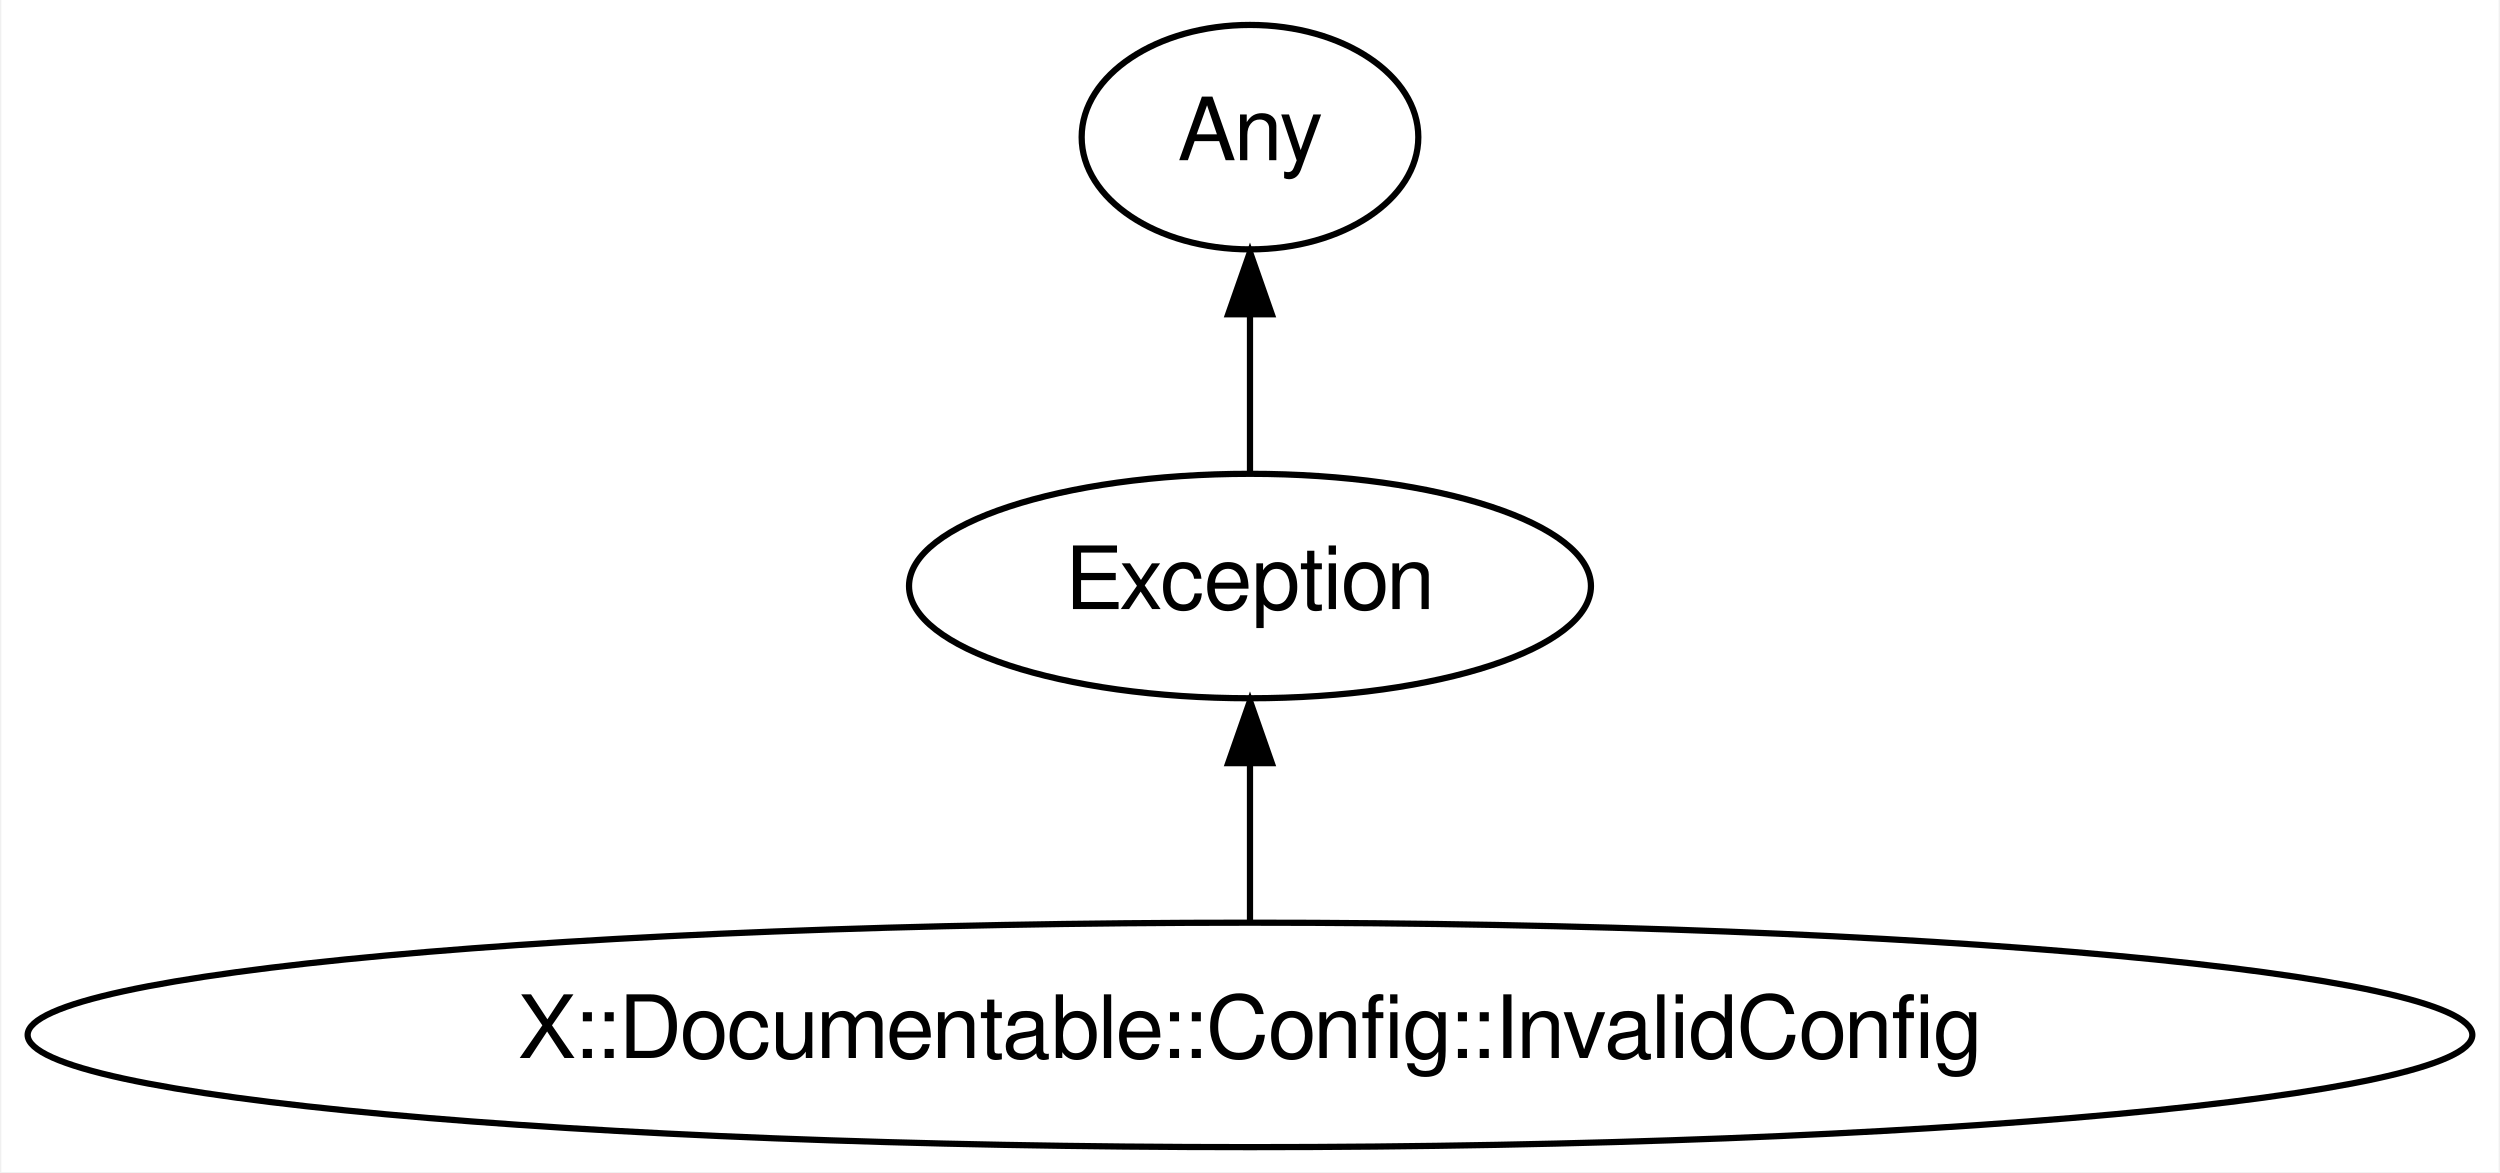
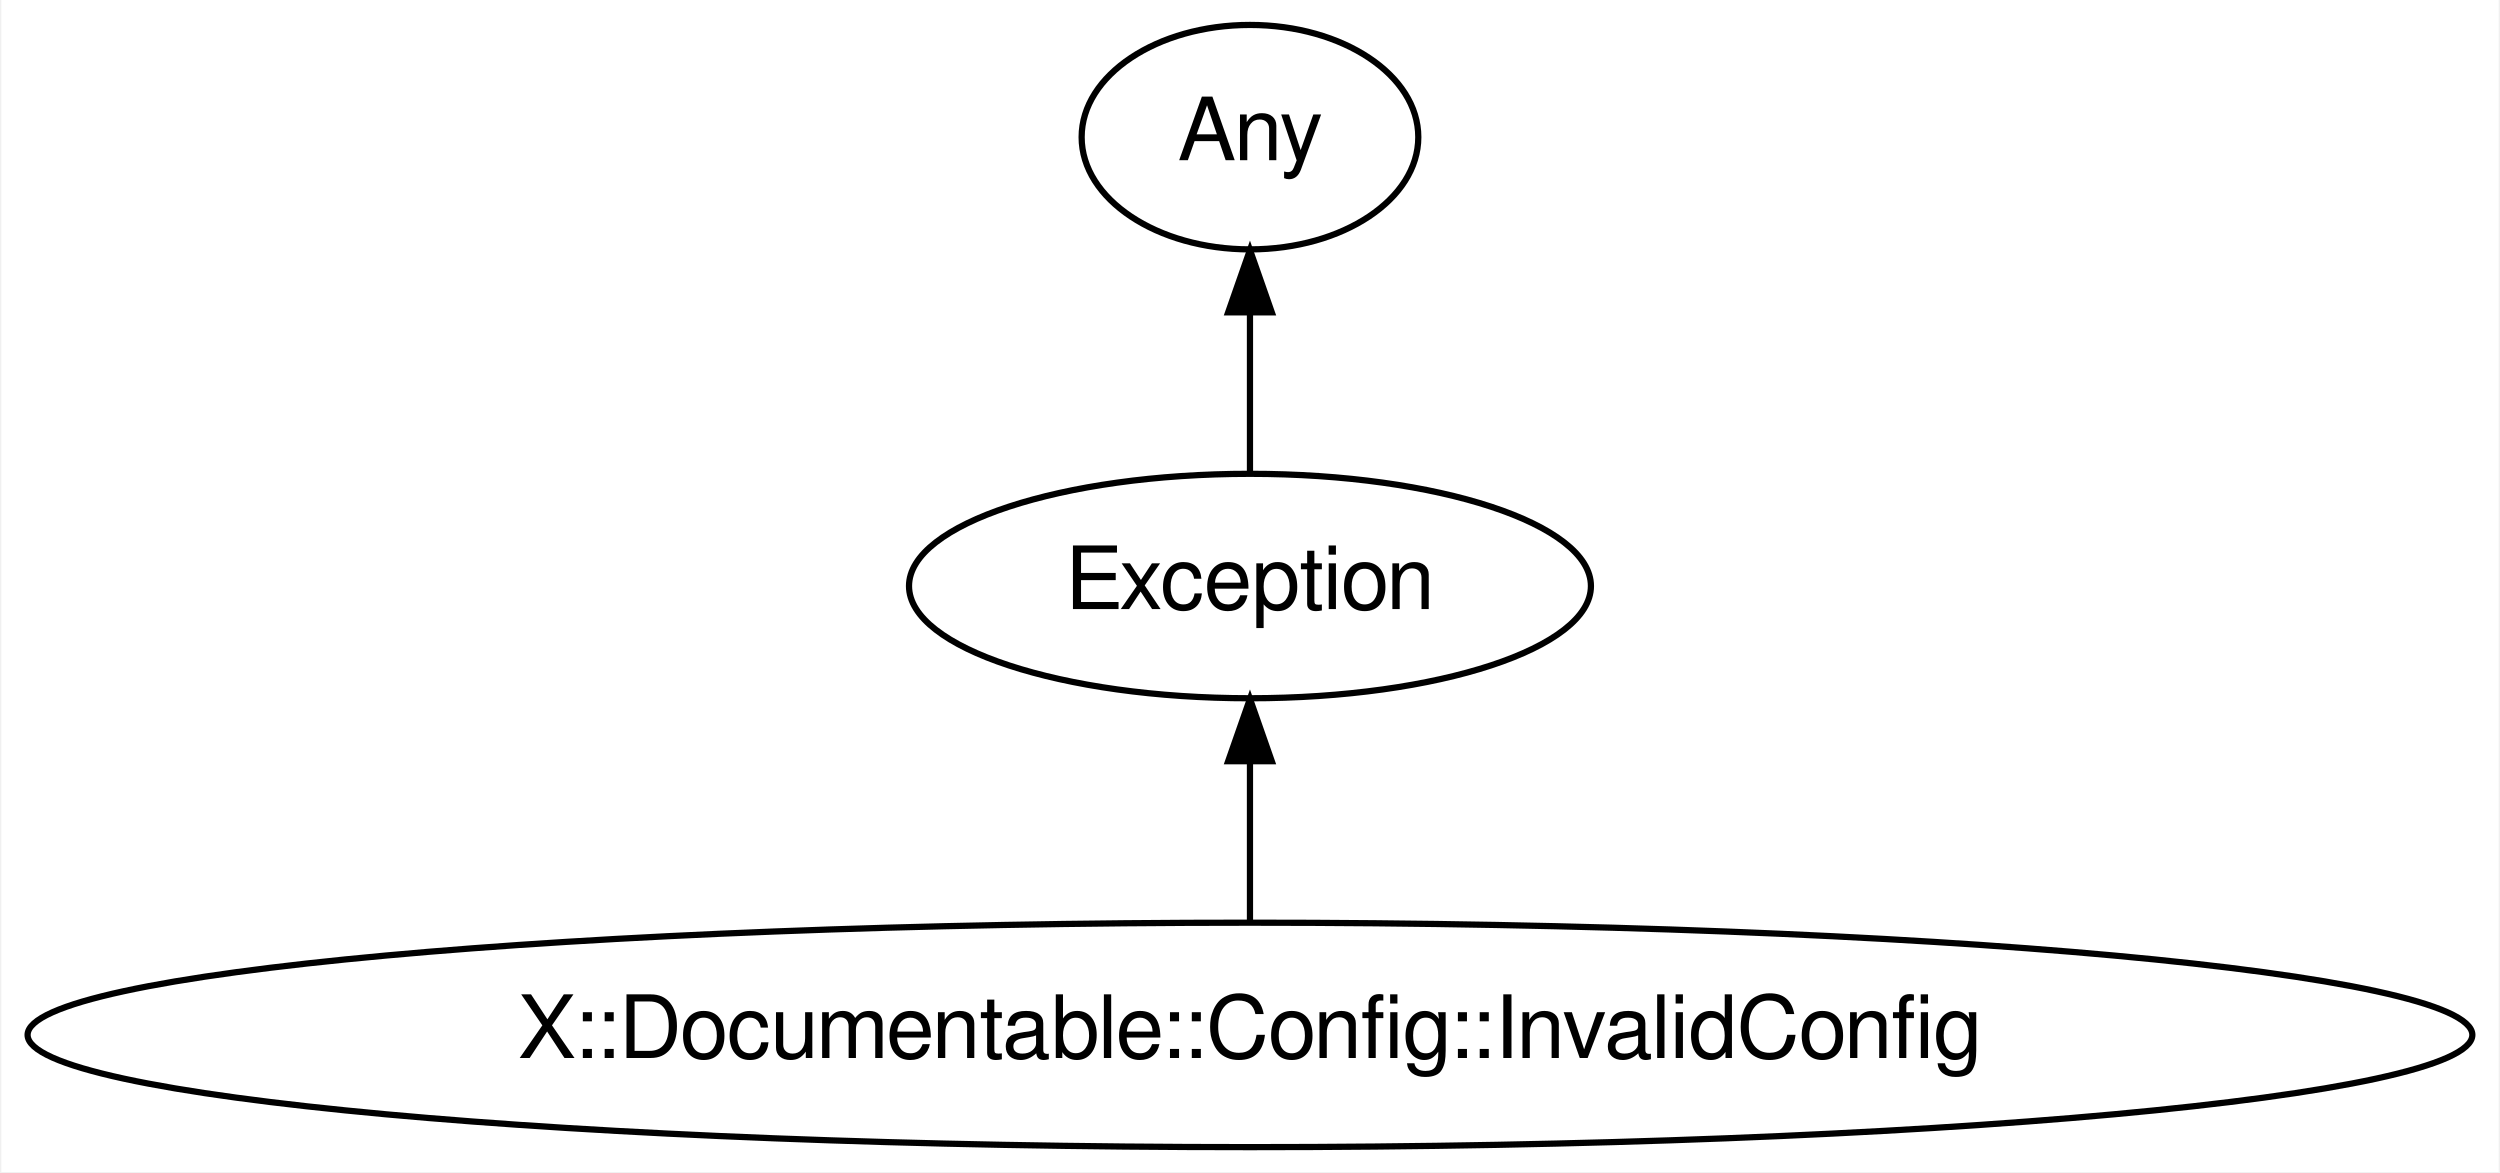
<svg xmlns="http://www.w3.org/2000/svg" xmlns:xlink="http://www.w3.org/1999/xlink" width="401pt" height="188pt" viewBox="0.00 0.00 400.57 188.00">
  <g id="graph0" class="graph" transform="scale(1 1) rotate(0) translate(4 184)">
-     <polygon fill="#ffffff" stroke="transparent" points="-4,4 -4,-184 396.565,-184 396.565,4 -4,4" />
+     <polygon fill="white" stroke="transparent" points="-4,4 -4,-184 396.57,-184 396.57,4 -4,4" />
    <g id="node1" class="node">
      <g id="a_node1">
        <a xlink:href="/type/X::Documentable::Config::InvalidConfig" xlink:title="X::Documentable::Config::InvalidConfig">
-           <ellipse fill="none" stroke="#000000" cx="196.283" cy="-18" rx="196.065" ry="18" />
-           <text text-anchor="middle" x="196.283" y="-14.3" font-family="FreeSans" font-size="14.00" fill="#000000">X::Documentable::Config::InvalidConfig</text>
+           <ellipse fill="none" stroke="#000000" cx="196.28" cy="-18" rx="196.07" ry="18" />
+           <text text-anchor="middle" x="196.28" y="-14.3" font-family="FreeSans" font-size="14.00" fill="#000000">X::Documentable::Config::InvalidConfig</text>
        </a>
      </g>
    </g>
    <g id="node3" class="node">
      <g id="a_node3">
        <a xlink:href="/type/Exception" xlink:title="Exception">
-           <ellipse fill="none" stroke="#000000" cx="196.283" cy="-90" rx="54.691" ry="18" />
-           <text text-anchor="middle" x="196.283" y="-86.3" font-family="FreeSans" font-size="14.00" fill="#000000">Exception</text>
+           <ellipse fill="none" stroke="#000000" cx="196.28" cy="-90" rx="54.69" ry="18" />
+           <text text-anchor="middle" x="196.28" y="-86.3" font-family="FreeSans" font-size="14.00" fill="#000000">Exception</text>
        </a>
      </g>
    </g>
    <g id="edge1" class="edge">
-       <path fill="none" stroke="#000000" d="M196.283,-36.169C196.283,-43.869 196.283,-53.026 196.283,-61.583" />
-       <polygon fill="#000000" stroke="#000000" points="192.783,-61.587 196.283,-71.587 199.783,-61.587 192.783,-61.587" />
+       <path fill="none" stroke="#000000" d="M196.28,-36.3C196.28,-44.02 196.28,-53.29 196.28,-61.89" />
+       <polygon fill="#000000" stroke="#000000" points="192.78,-61.9 196.28,-71.9 199.78,-61.9 192.78,-61.9" />
    </g>
    <g id="node2" class="node">
      <g id="a_node2">
        <a xlink:href="/type/Any" xlink:title="Any">
-           <ellipse fill="none" stroke="#000000" cx="196.283" cy="-162" rx="27" ry="18" />
-           <text text-anchor="middle" x="196.283" y="-158.3" font-family="FreeSans" font-size="14.00" fill="#000000">Any</text>
+           <ellipse fill="none" stroke="#000000" cx="196.28" cy="-162" rx="27" ry="18" />
+           <text text-anchor="middle" x="196.28" y="-158.3" font-family="FreeSans" font-size="14.00" fill="#000000">Any</text>
        </a>
      </g>
    </g>
    <g id="edge2" class="edge">
-       <path fill="none" stroke="#000000" d="M196.283,-108.169C196.283,-115.869 196.283,-125.026 196.283,-133.583" />
-       <polygon fill="#000000" stroke="#000000" points="192.783,-133.587 196.283,-143.587 199.783,-133.587 192.783,-133.587" />
+       <path fill="none" stroke="#000000" d="M196.28,-108.3C196.28,-116.02 196.28,-125.29 196.28,-133.89" />
+       <polygon fill="#000000" stroke="#000000" points="192.78,-133.9 196.28,-143.9 199.78,-133.9 192.78,-133.9" />
    </g>
  </g>
</svg>
